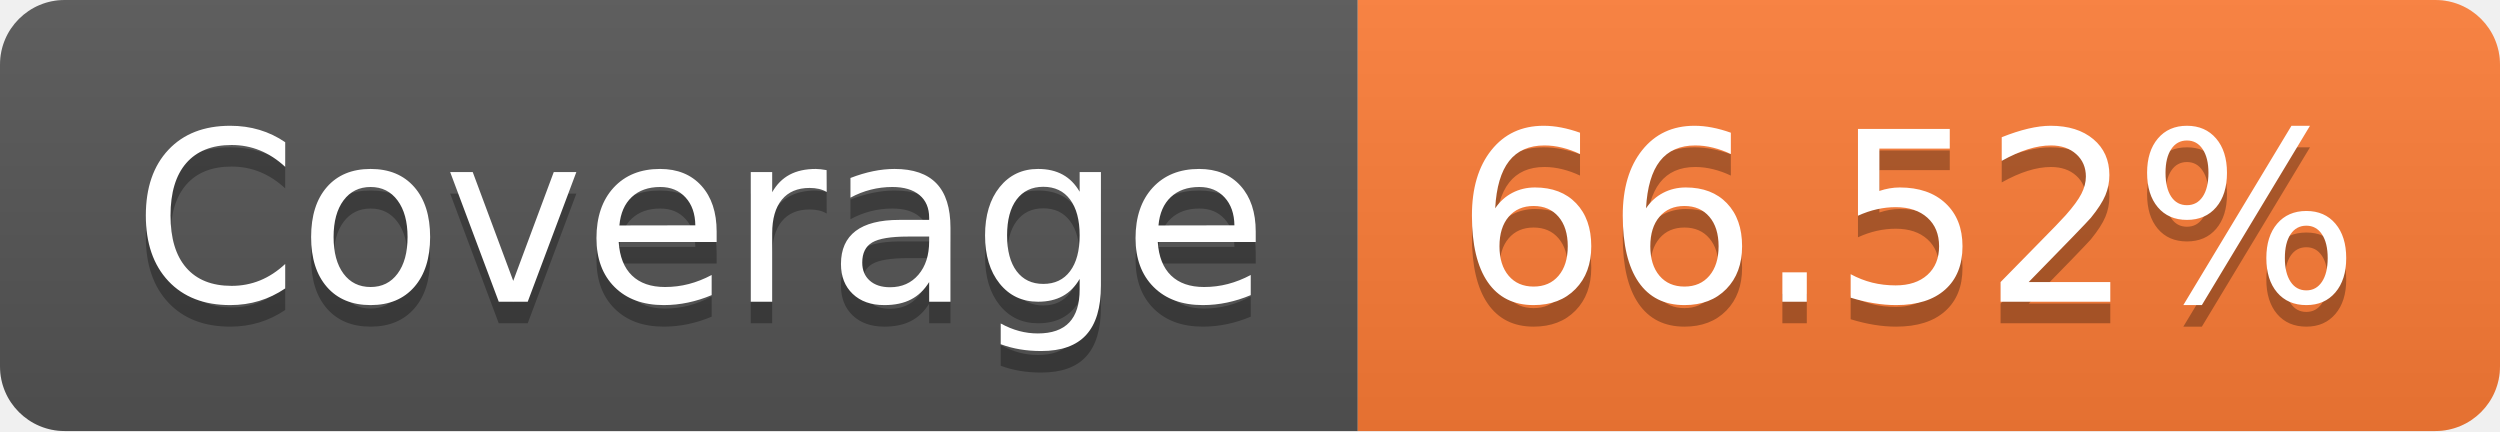
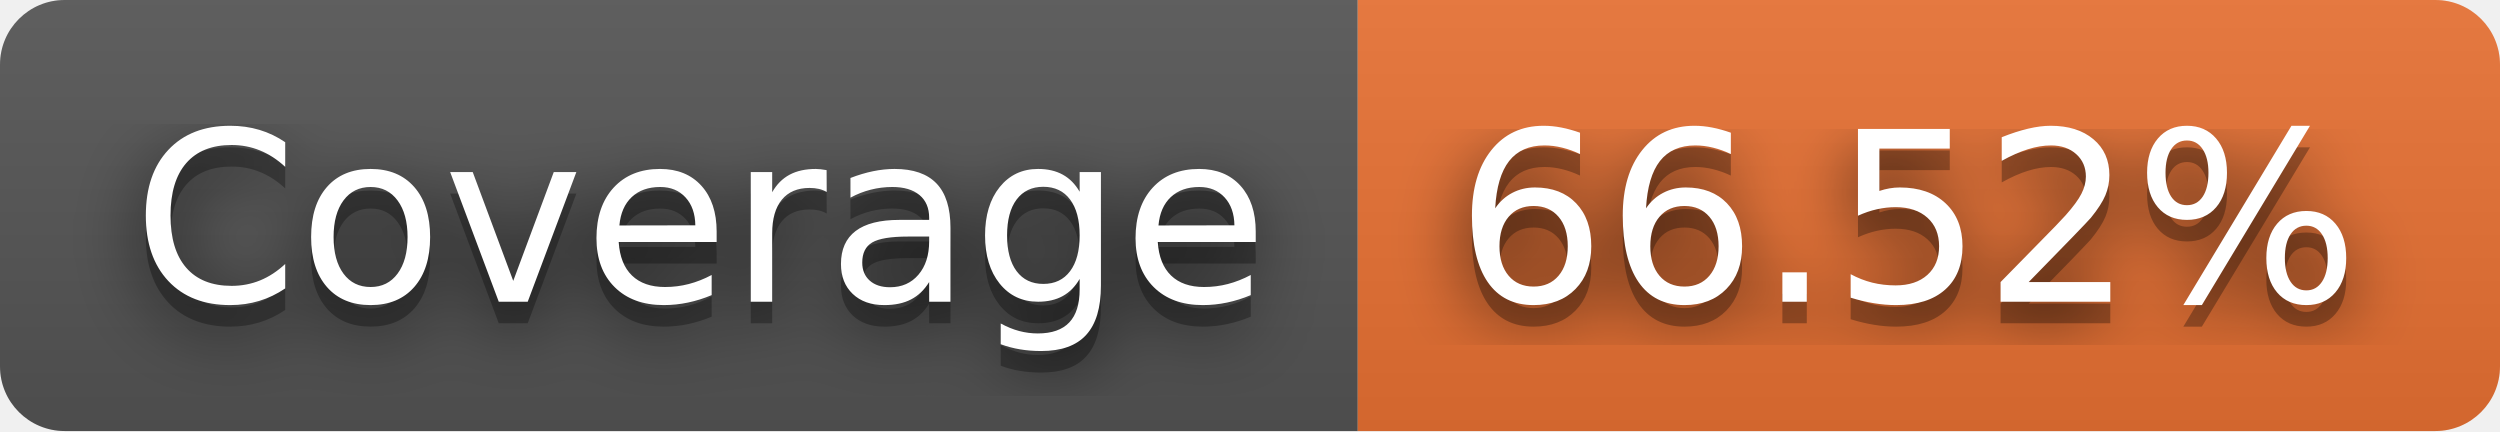
<svg xmlns="http://www.w3.org/2000/svg" width="116" height="20" role="img" aria-label="Coverage: 66.52%">
+   <filter id="blur">
+     <feGaussianBlur in="SourceGraphic" stdDeviation="16" />
+   </filter>
  <linearGradient id="s" x2="0" y2="100%">
    <stop offset="0" stop-color="#bbb" stop-opacity=".1" />
    <stop offset="1" stop-opacity=".1" />
  </linearGradient>
  <clipPath id="r">
    <rect width="116" height="20" rx="3" fill="#fff" />
  </clipPath>
  <g clip-path="url(#r)">
    <rect width="63" height="20" fill="#555" />
-     <rect x="63" width="53" height="20" fill="#fe7d37" />
+     <rect x="63" width="53" height="20" fill="#ea7233" />
    <rect width="116" height="20" fill="url(#s)" />
  </g>
  <g fill="#fff" text-anchor="middle" font-family="Verdana,Geneva,DejaVu Sans,sans-serif" text-rendering="geometricPrecision" font-size="110">
+     <text aria-hidden="true" x="325" y="150" fill="#010101" fill-opacity=".80" filter="url(#blur)" transform="scale(.1)" textLength="530">Coverage</text>
    <text aria-hidden="true" x="325" y="150" fill="#010101" fill-opacity=".3" transform="scale(.1)" textLength="530">Coverage</text>
    <text x="325" y="140" transform="scale(.1)" fill="#fff" textLength="530">Coverage</text>
+     <text aria-hidden="true" x="885" y="150" fill="#010101" fill-opacity=".80" filter="url(#blur)" transform="scale(.1)" textLength="430">66.52%</text>
    <text aria-hidden="true" x="885" y="150" fill="#010101" fill-opacity=".3" transform="scale(.1)" textLength="430">66.52%</text>
    <text x="885" y="140" transform="scale(.1)" fill="#fff" textLength="430">66.52%</text>
  </g>
</svg>
